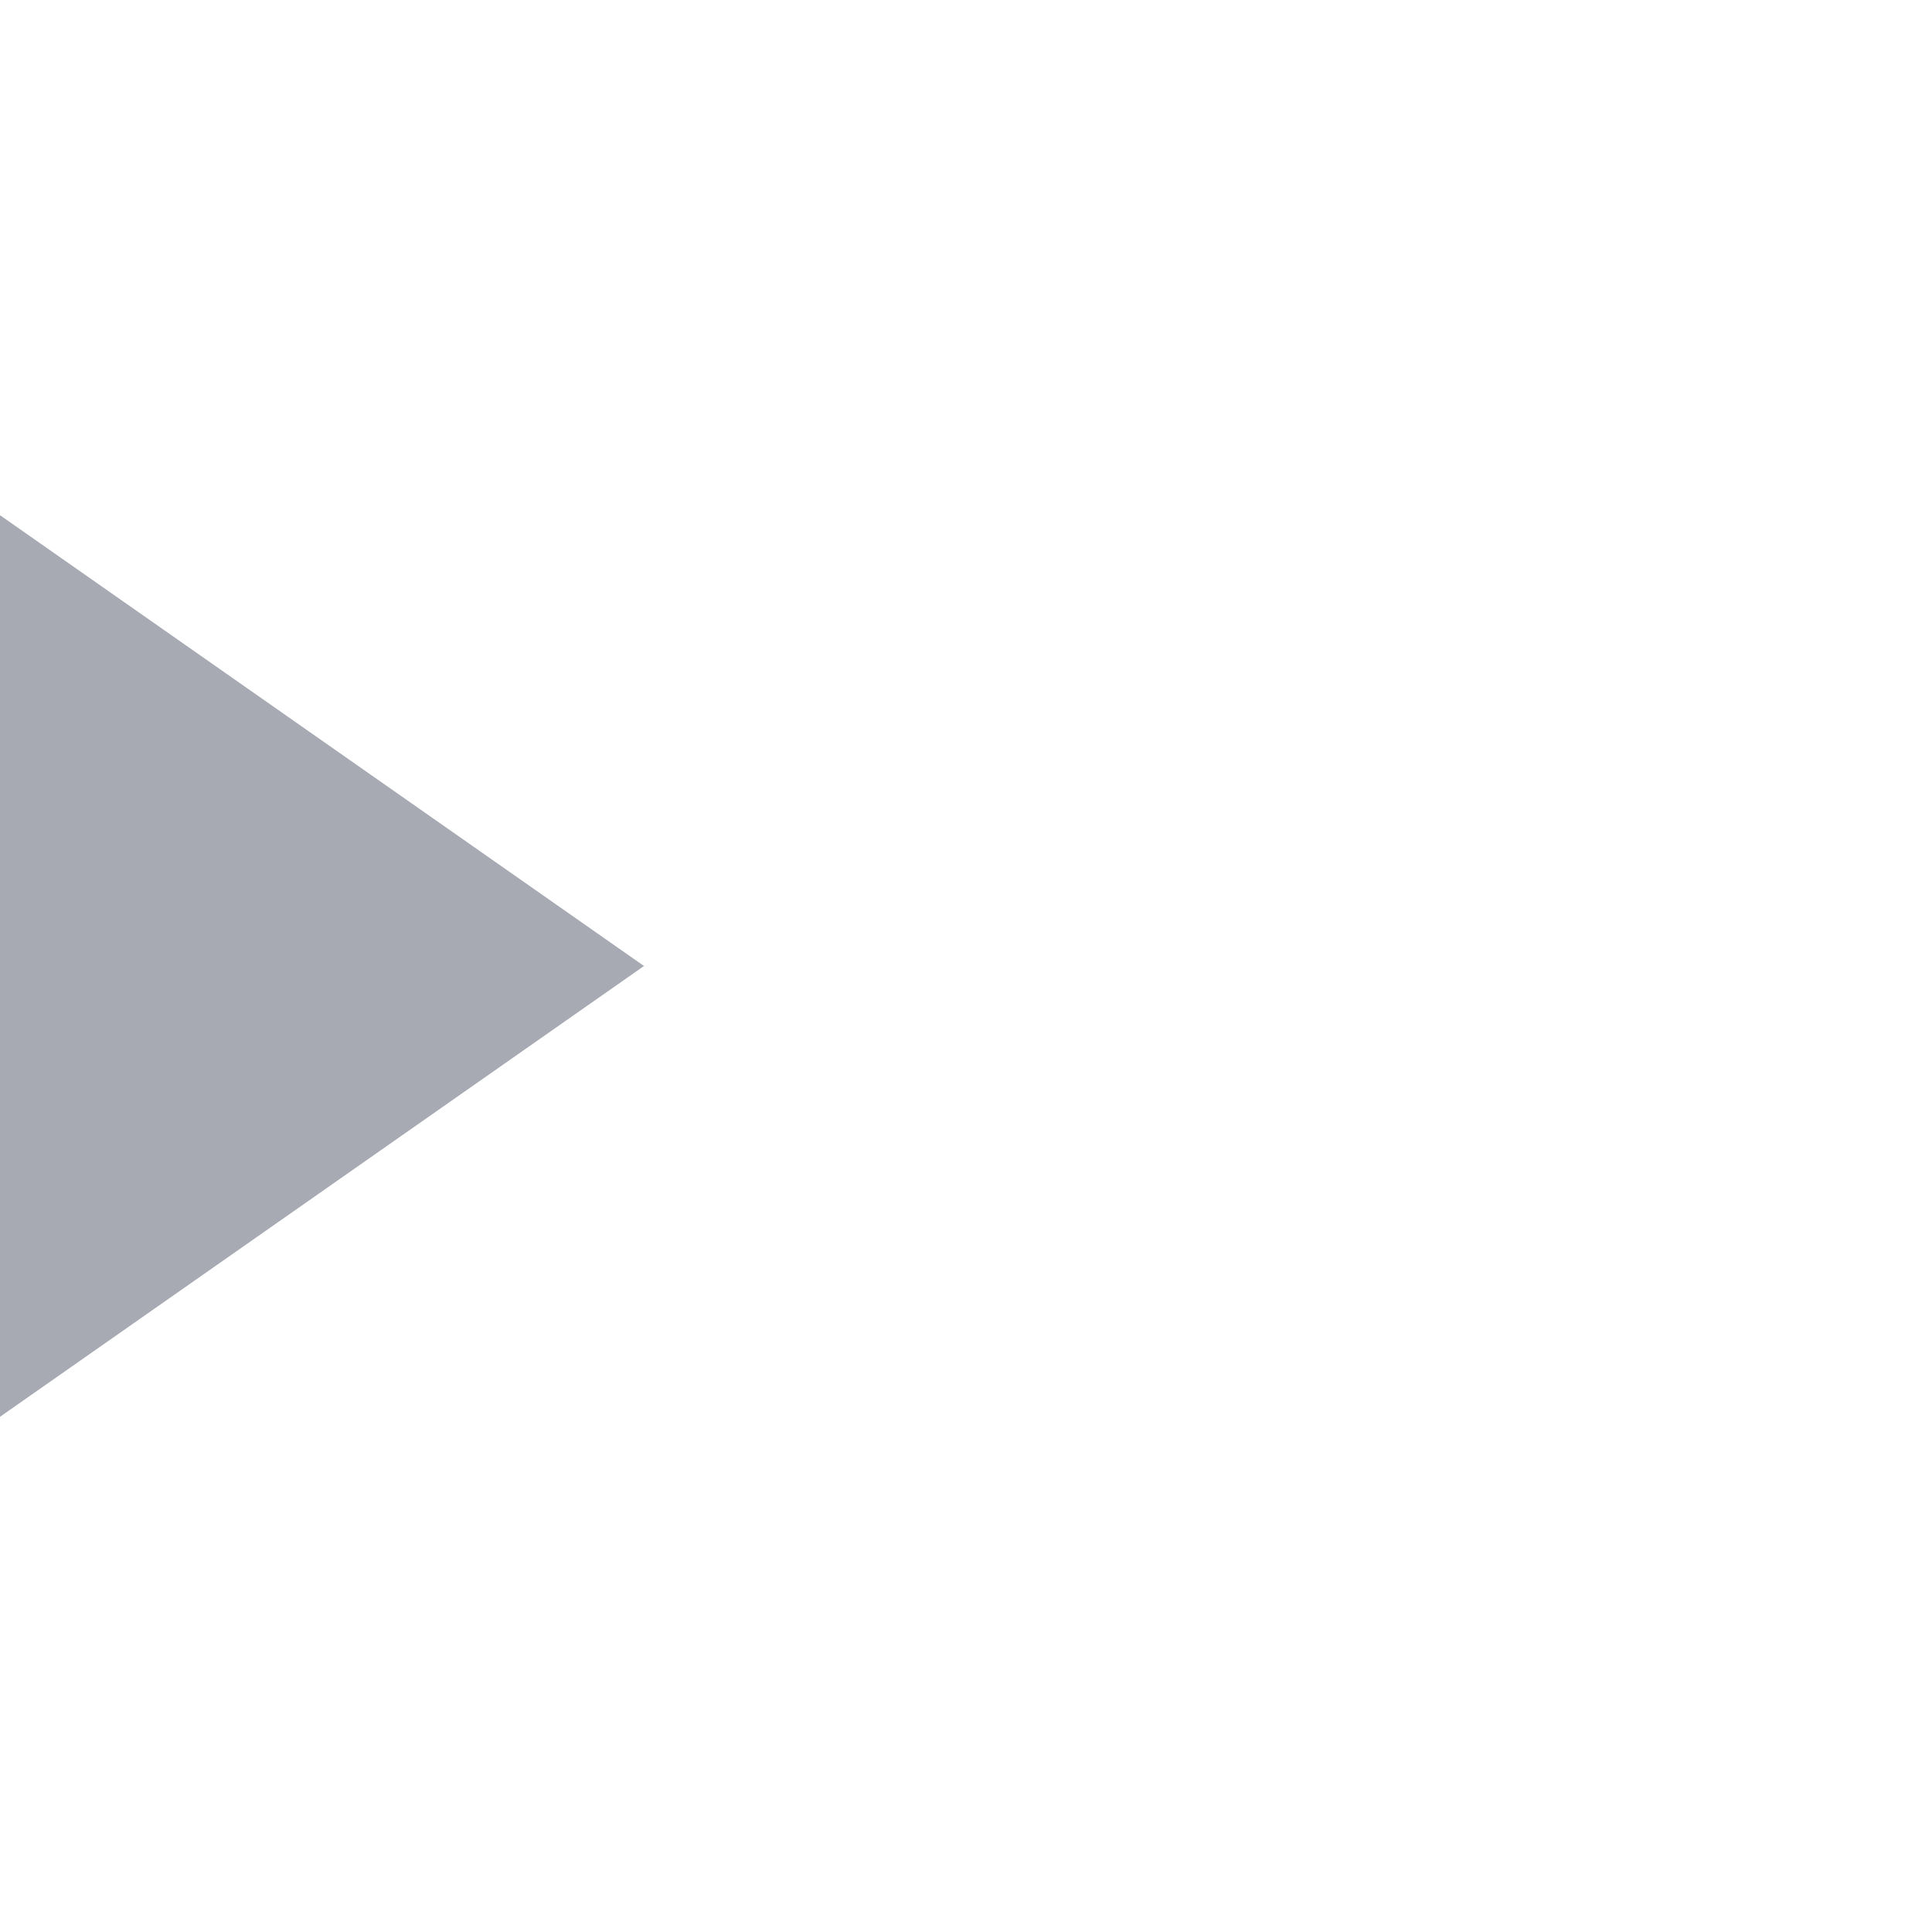
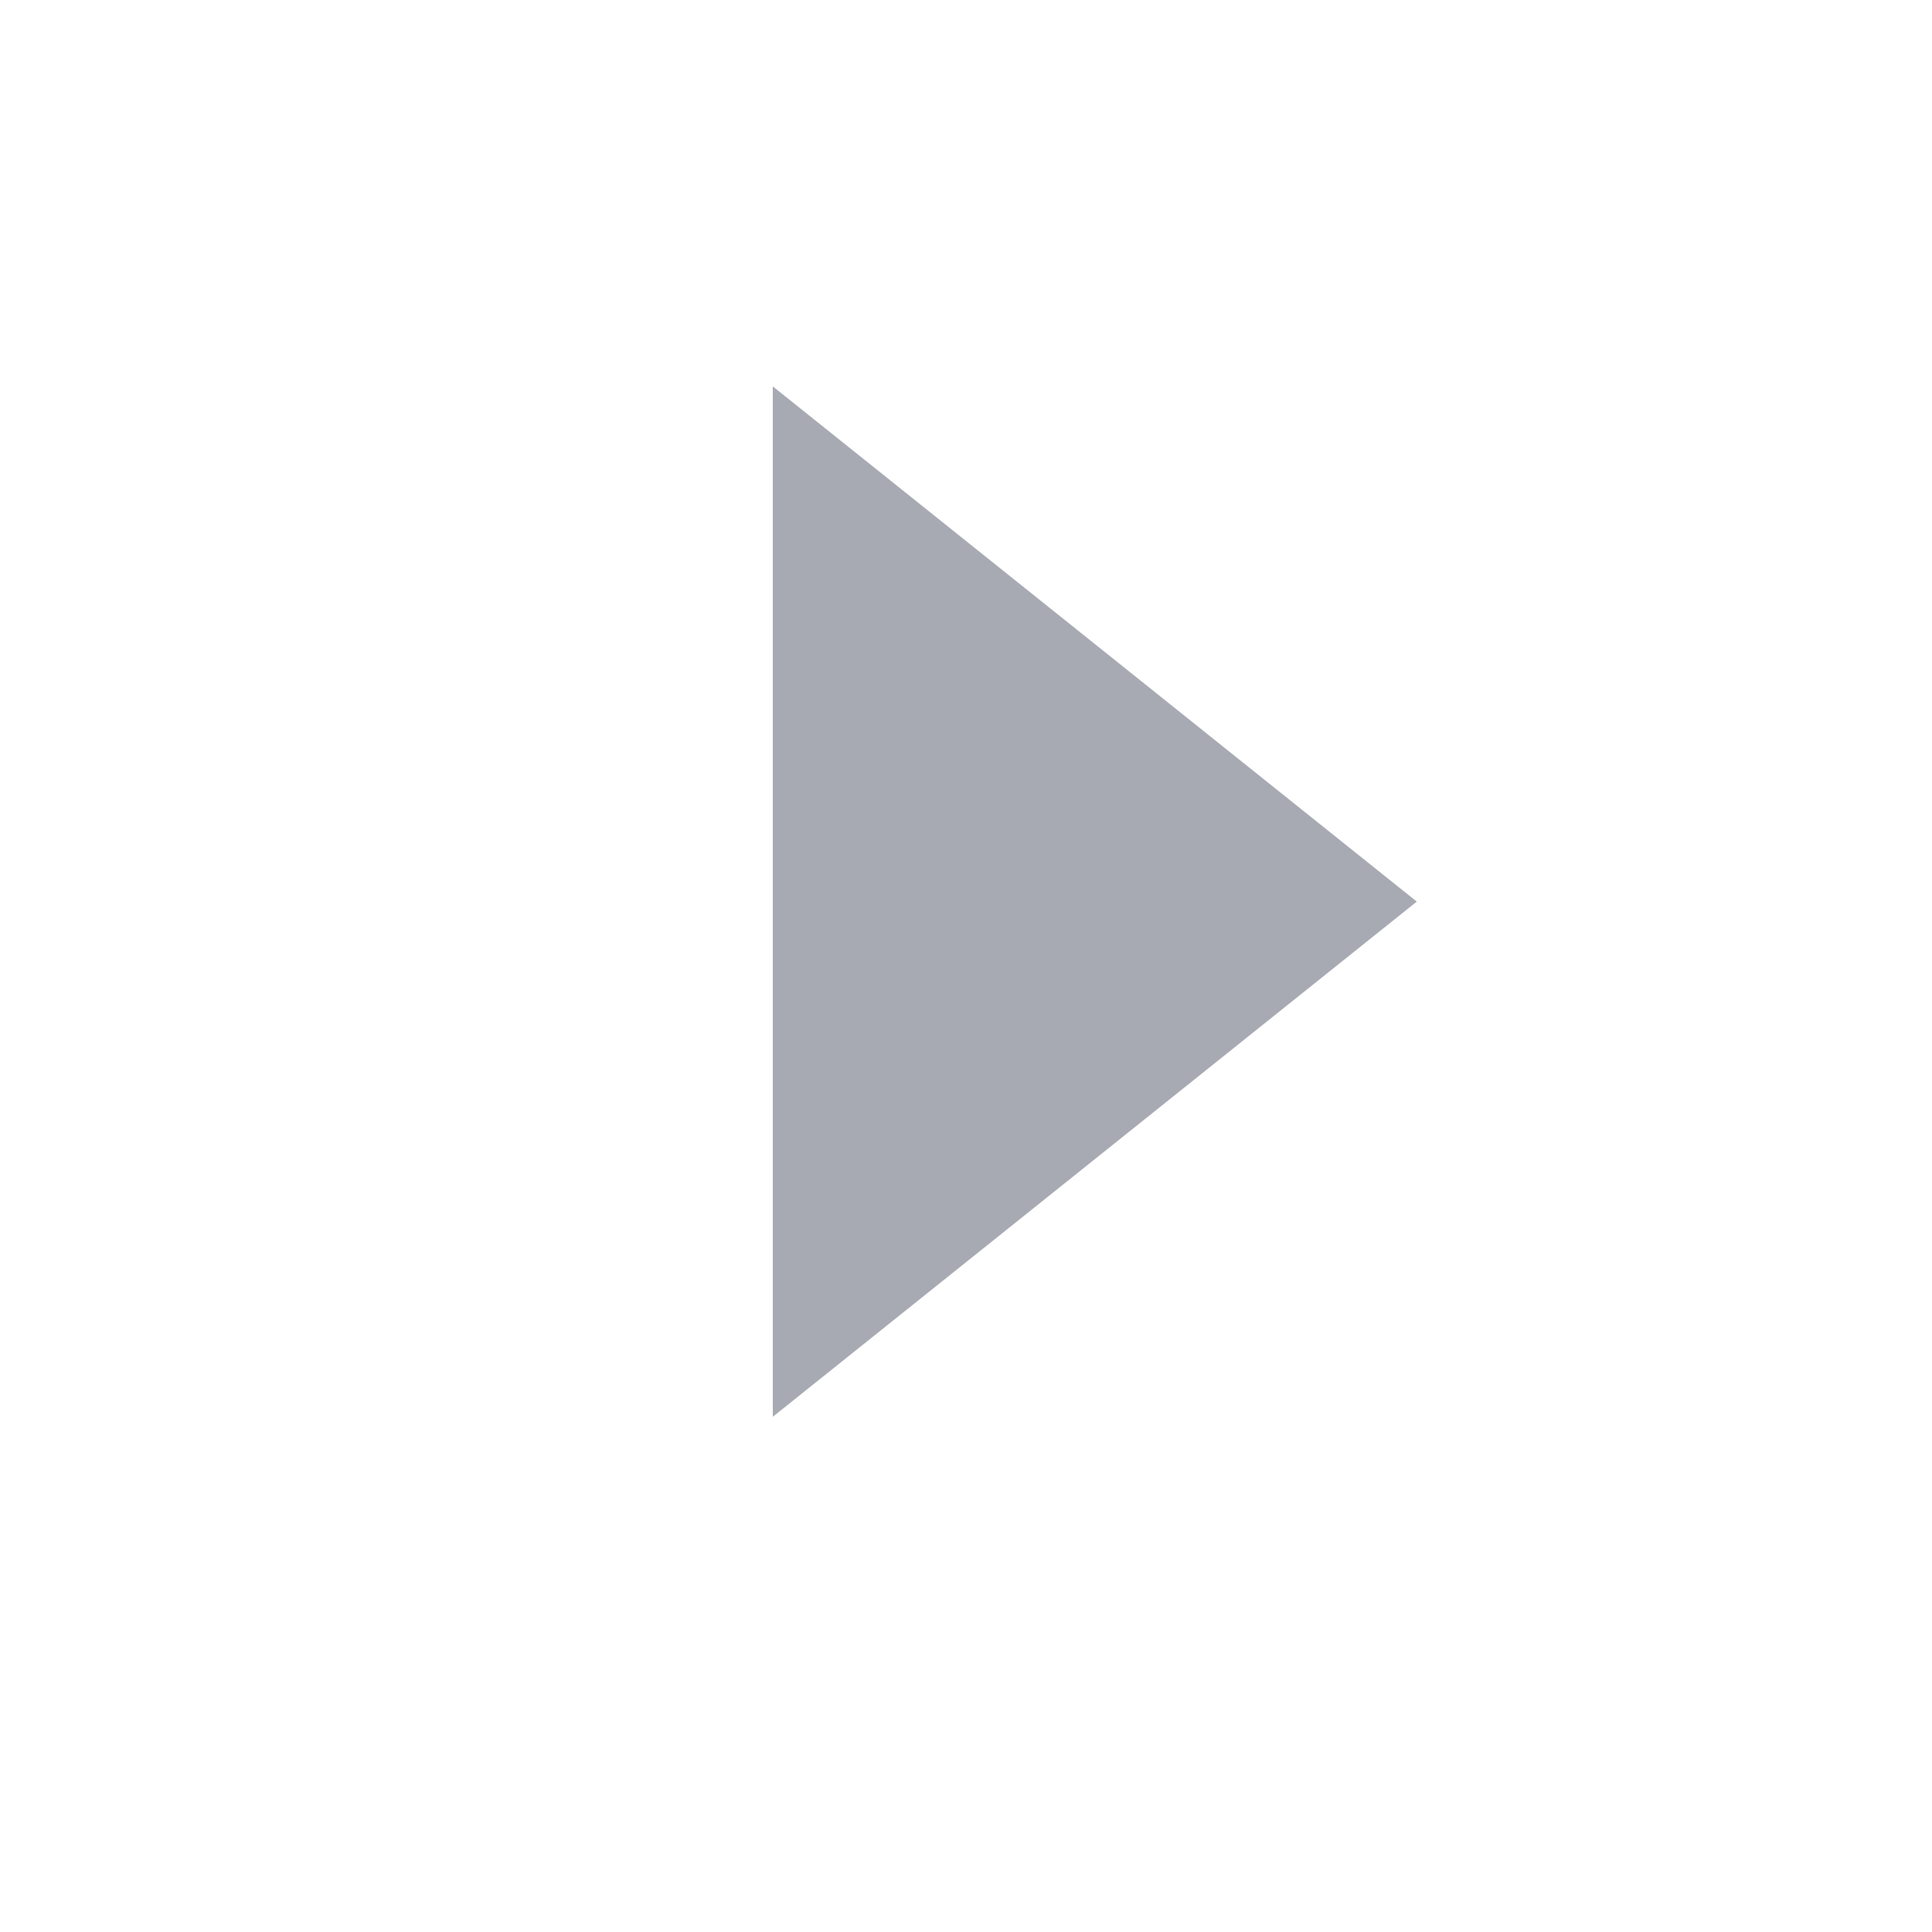
<svg xmlns="http://www.w3.org/2000/svg" width="15" height="15" viewBox="0 0 15 15" fill="none">
-   <path d="M5 7.5L8.34742e-08 11L0 4L5 7.5Z" fill="#A8AAB3" />
+   <path d="M11 7L6 11L6 3L11 7Z" fill="#A8AAB3" />
</svg>
